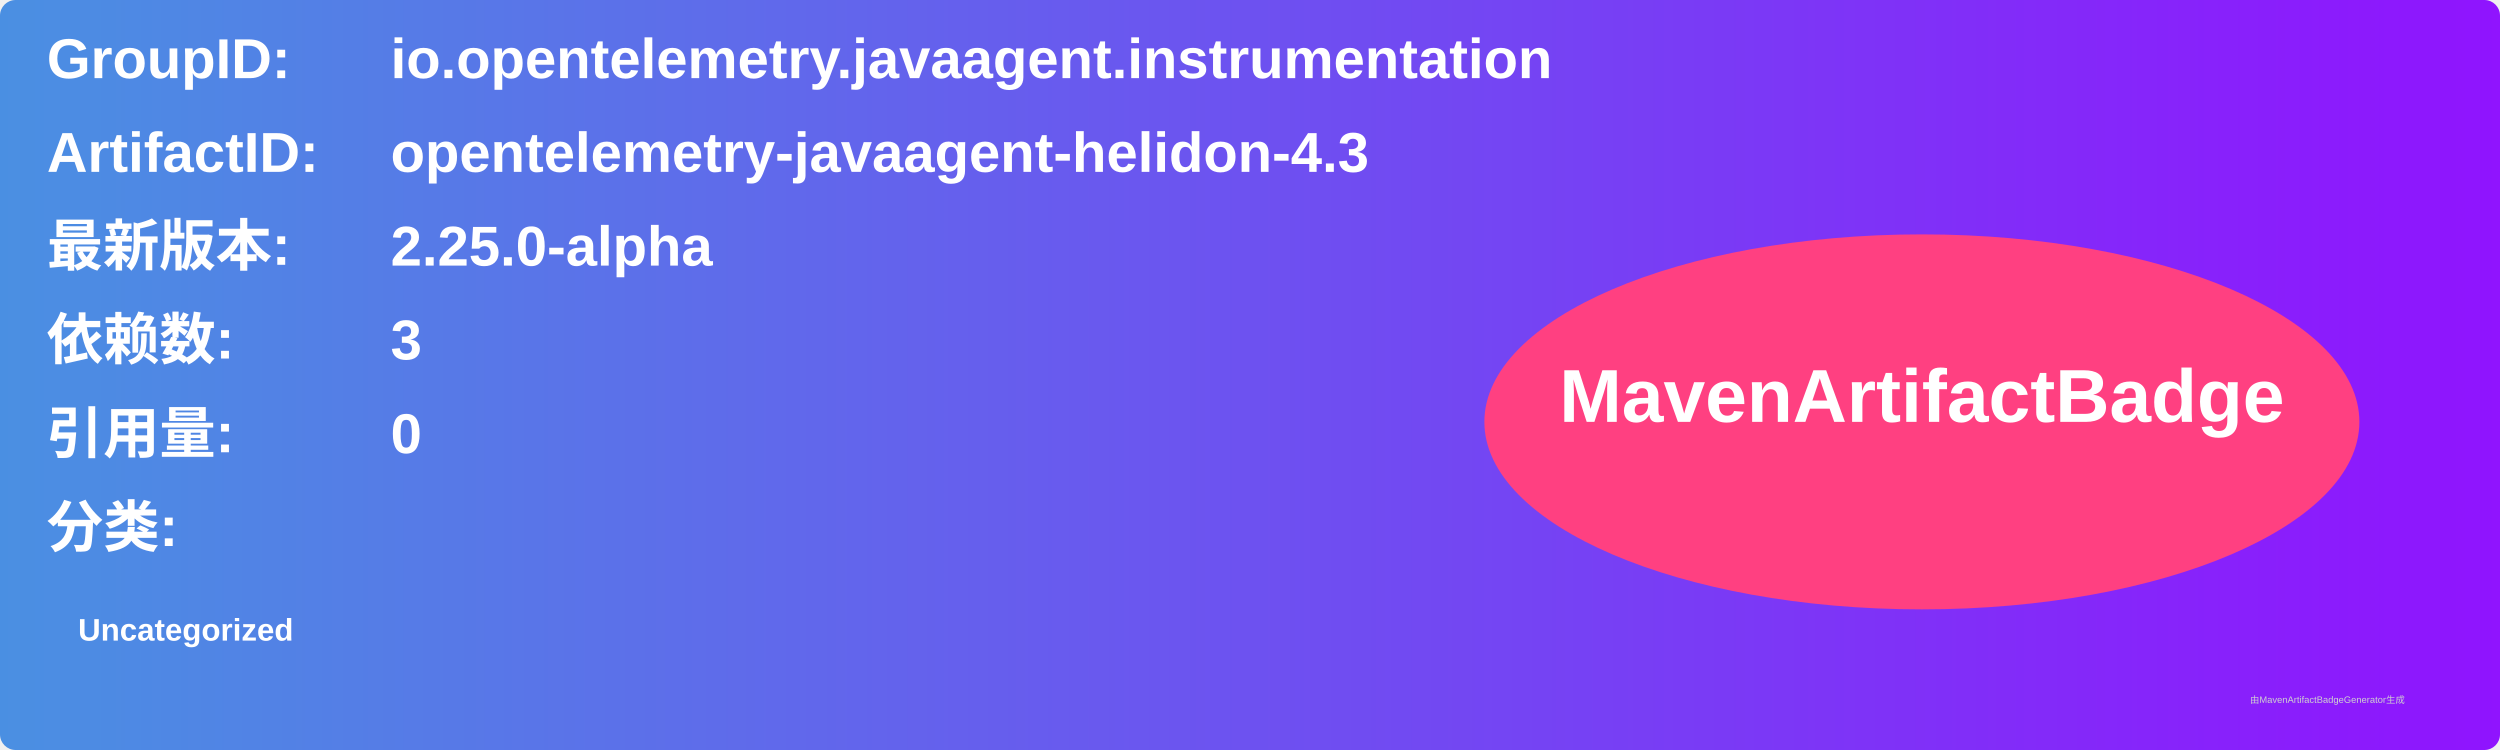
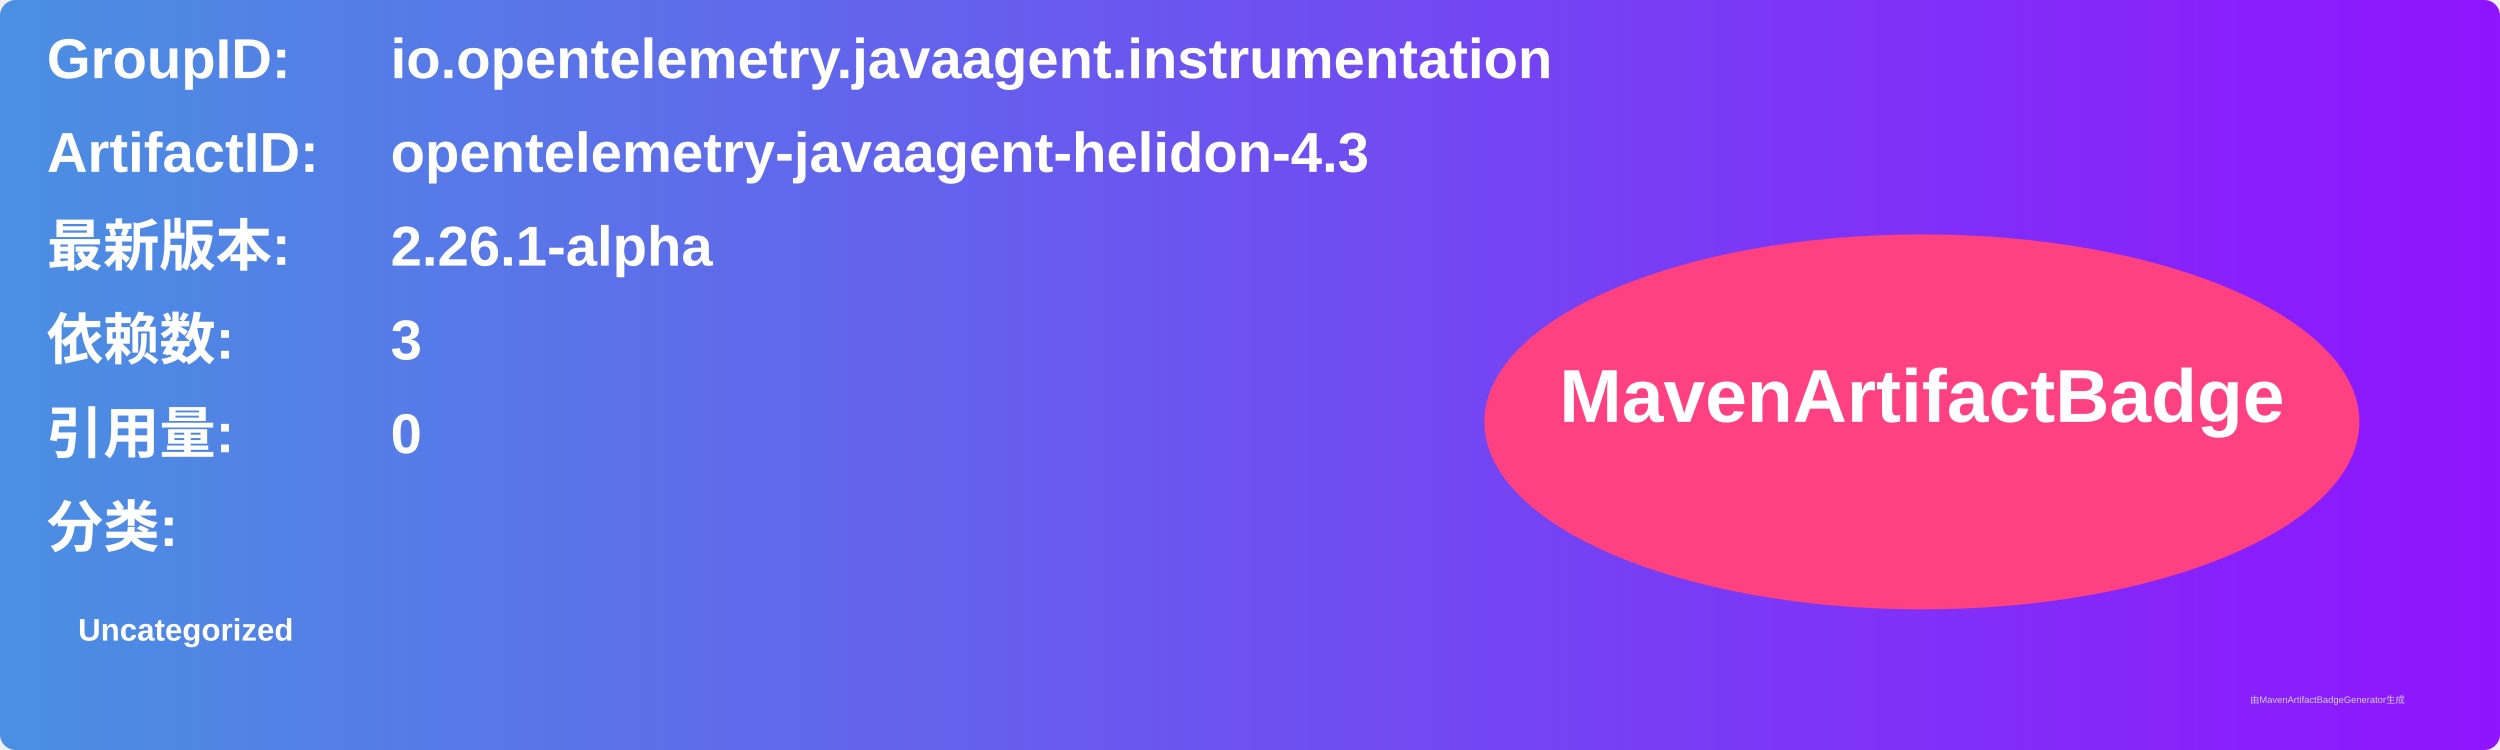
<svg xmlns="http://www.w3.org/2000/svg" width="800" height="240" viewBox="0 0 800 240">
  <linearGradient id="grad" x1="0%" y1="0%" x2="100%" y2="0%">
    <stop offset="0%" stop-color="#4a90e2" />
    <stop offset="100%" stop-color="#9013fe" />
  </linearGradient>
  <rect width="100%" height="100%" rx="5" ry="5" fill="url(#grad)" />
  <g transform="translate(15, 15)">
    <text x="0" y="10" font-family="Arial" font-size="18" fill="white" font-weight="bold" width="260">GroupID:</text>
    <text x="110" y="10" font-family="Arial" font-size="18" fill="white" font-weight="bold" width="460">io.opentelemetry.javaagent.instrumentation</text>
    <text x="0" y="40" font-family="Arial" font-size="18" fill="white" font-weight="bold" width="260">ArtifactID:</text>
    <text x="110" y="40" font-family="Arial" font-size="18" fill="white" font-weight="bold" width="460">opentelemetry-javaagent-helidon-4.3</text>
    <text x="0" y="70" font-family="Arial" font-size="18" fill="white" font-weight="bold">最新版本:</text>
    <text x="110" y="70" font-family="Arial" font-size="18" fill="white" font-weight="bold">
-       <tspan font-weight="bold">2.25.0-alpha</tspan>
+       <tspan font-weight="bold">2.26.1-alpha</tspan>
    </text>
    <text x="0" y="100" font-family="Arial" font-size="18" fill="white" font-weight="bold">依赖数: </text>
    <text x="110" y="100" font-family="Arial" font-size="18" fill="white">
      <tspan font-weight="bold">3</tspan>
    </text>
    <text x="0" y="130" font-family="Arial" font-size="18" fill="white" font-weight="bold">引用量: </text>
    <text x="110" y="130" font-family="Arial" font-size="18" fill="white">
      <tspan font-weight="bold">0</tspan>
    </text>
    <text x="0" y="160" font-family="Arial" font-size="18" fill="white" font-weight="bold">分类:</text>
    <text x="10" y="190" font-family="Arial" font-size="10" fill="white">
      <tspan font-weight="bold">Uncategorized</tspan>
    </text>
    <ellipse cx="600" cy="120" rx="140" ry="60" fill="#ff4081" />
    <text x="600" y="120" text-anchor="middle" font-family="Arial" font-size="24" fill="white" font-weight="bold">MavenArtifactBadge</text>
  </g>
  <text x="720" y="225" font-family="Arial" font-size="3" fill="#d0d0d0">由MavenArtifactBadgeGenerator生成</text>
</svg>
